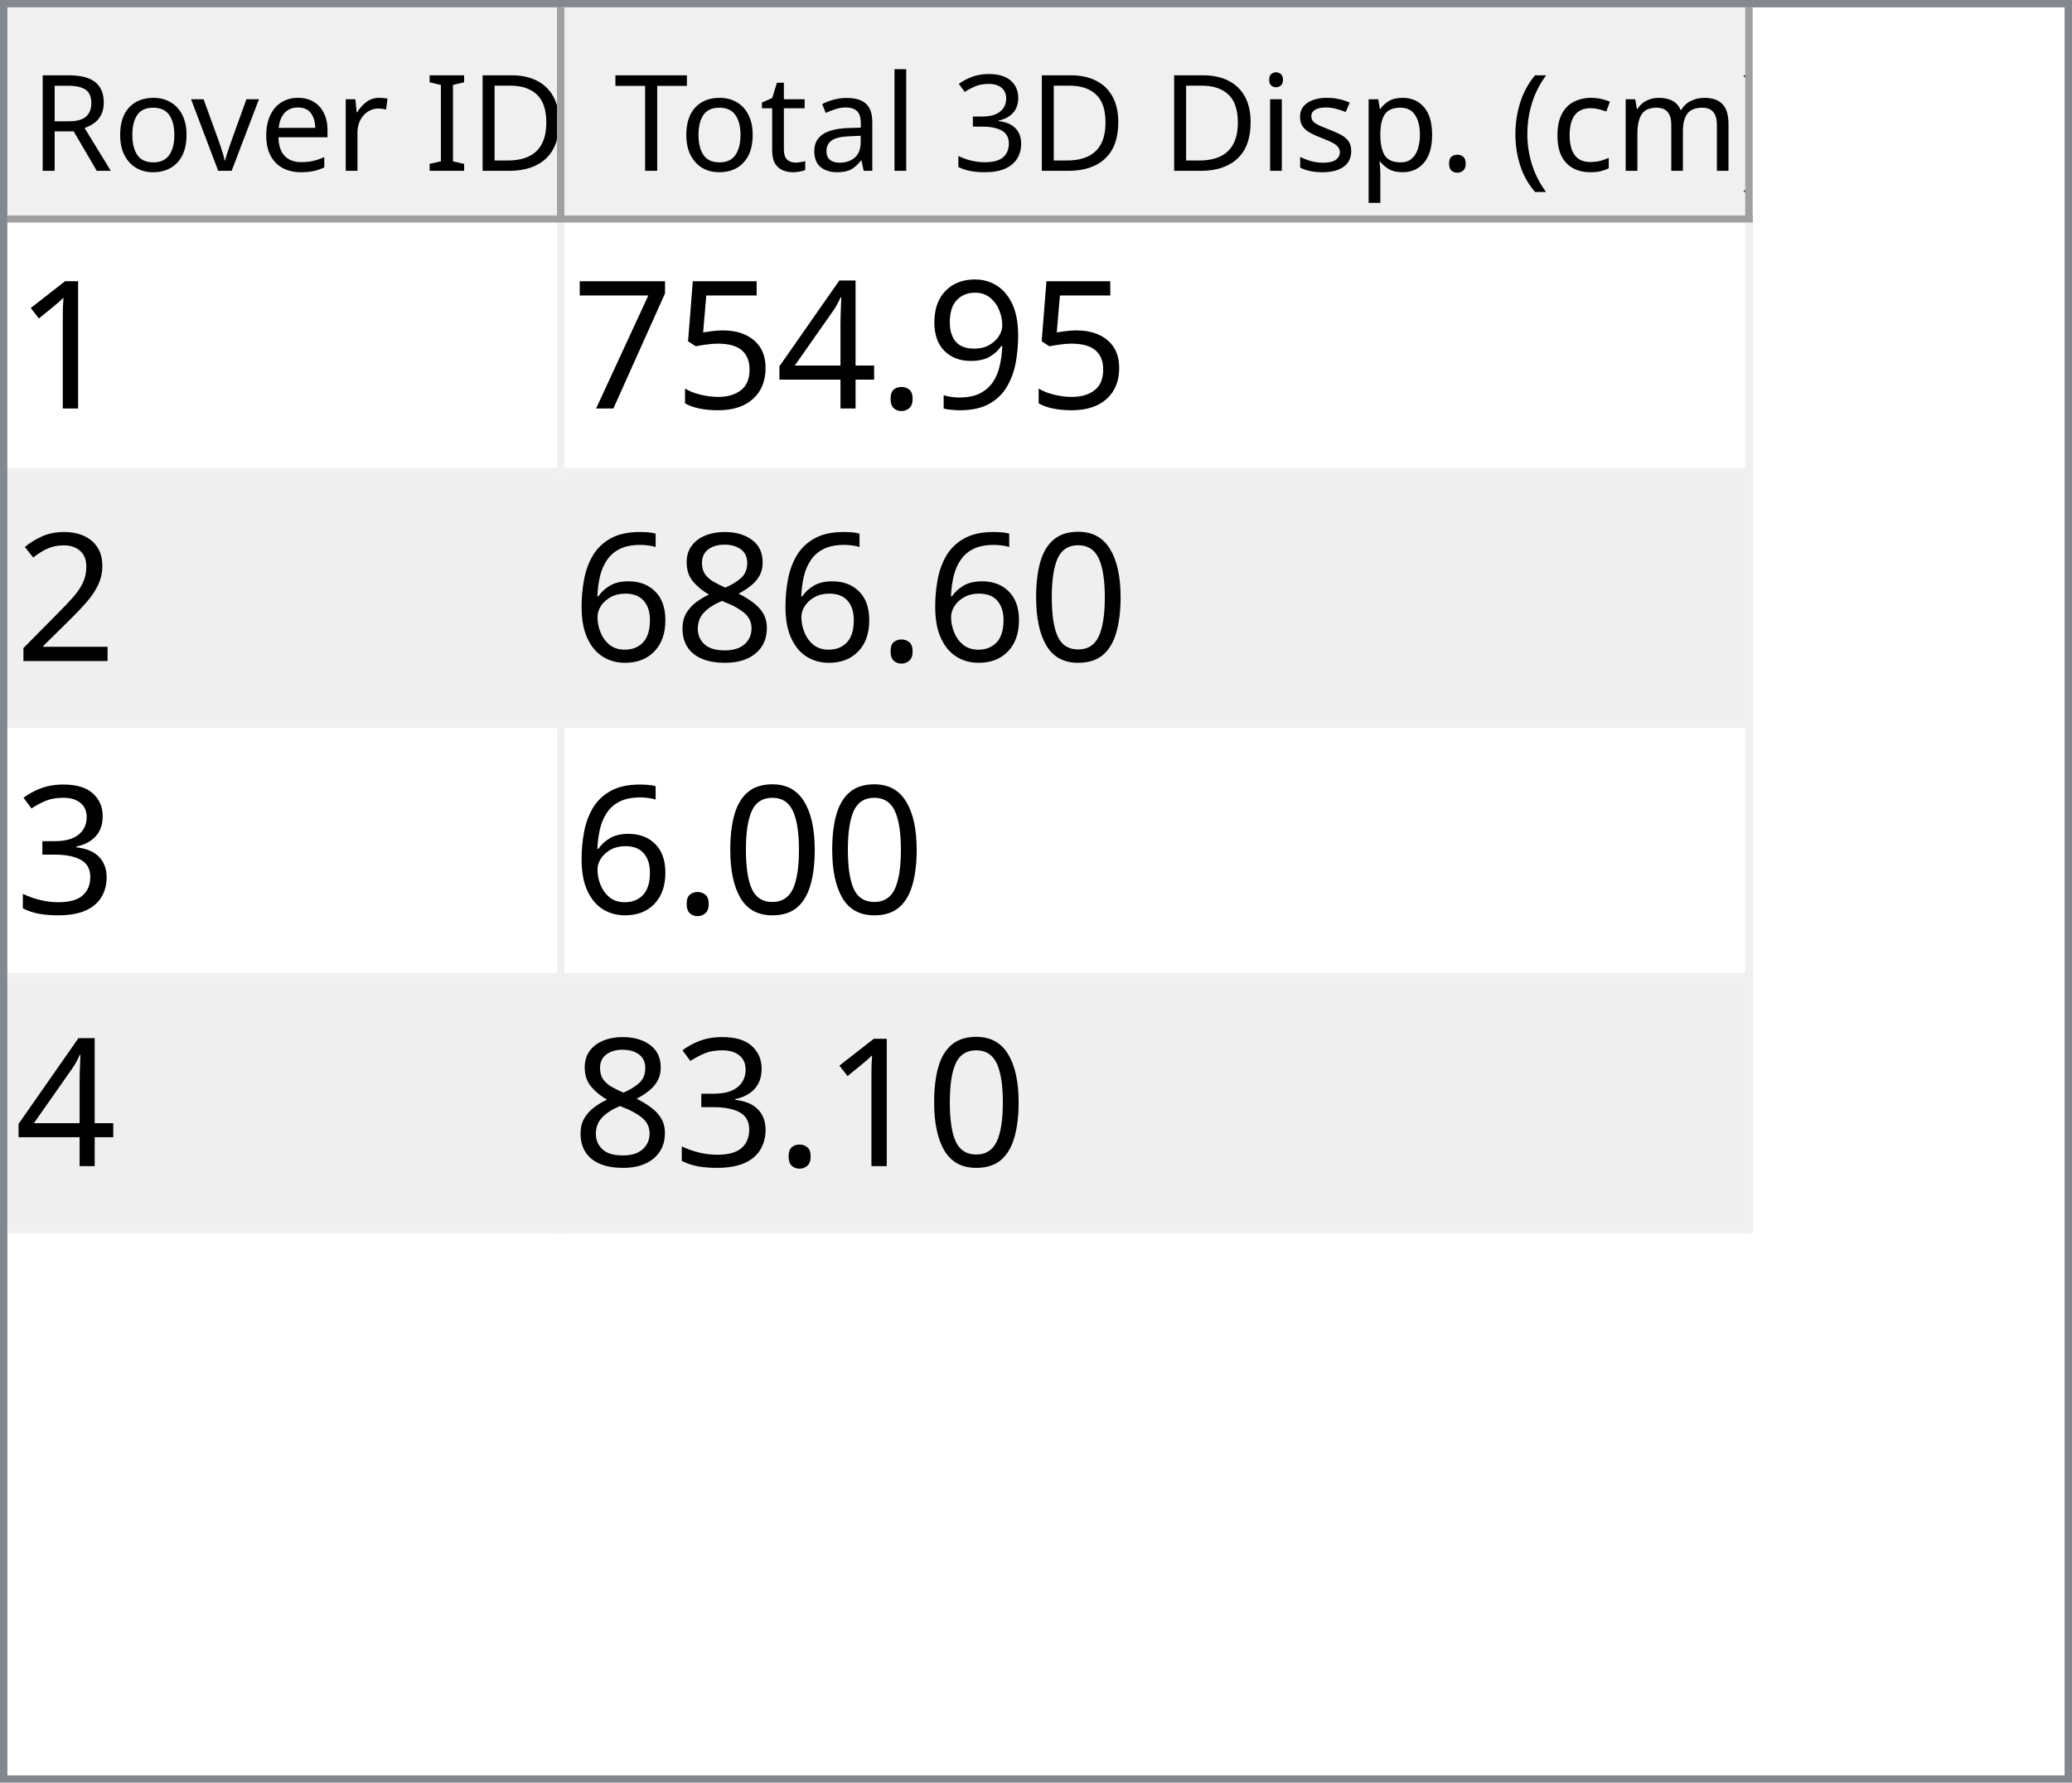
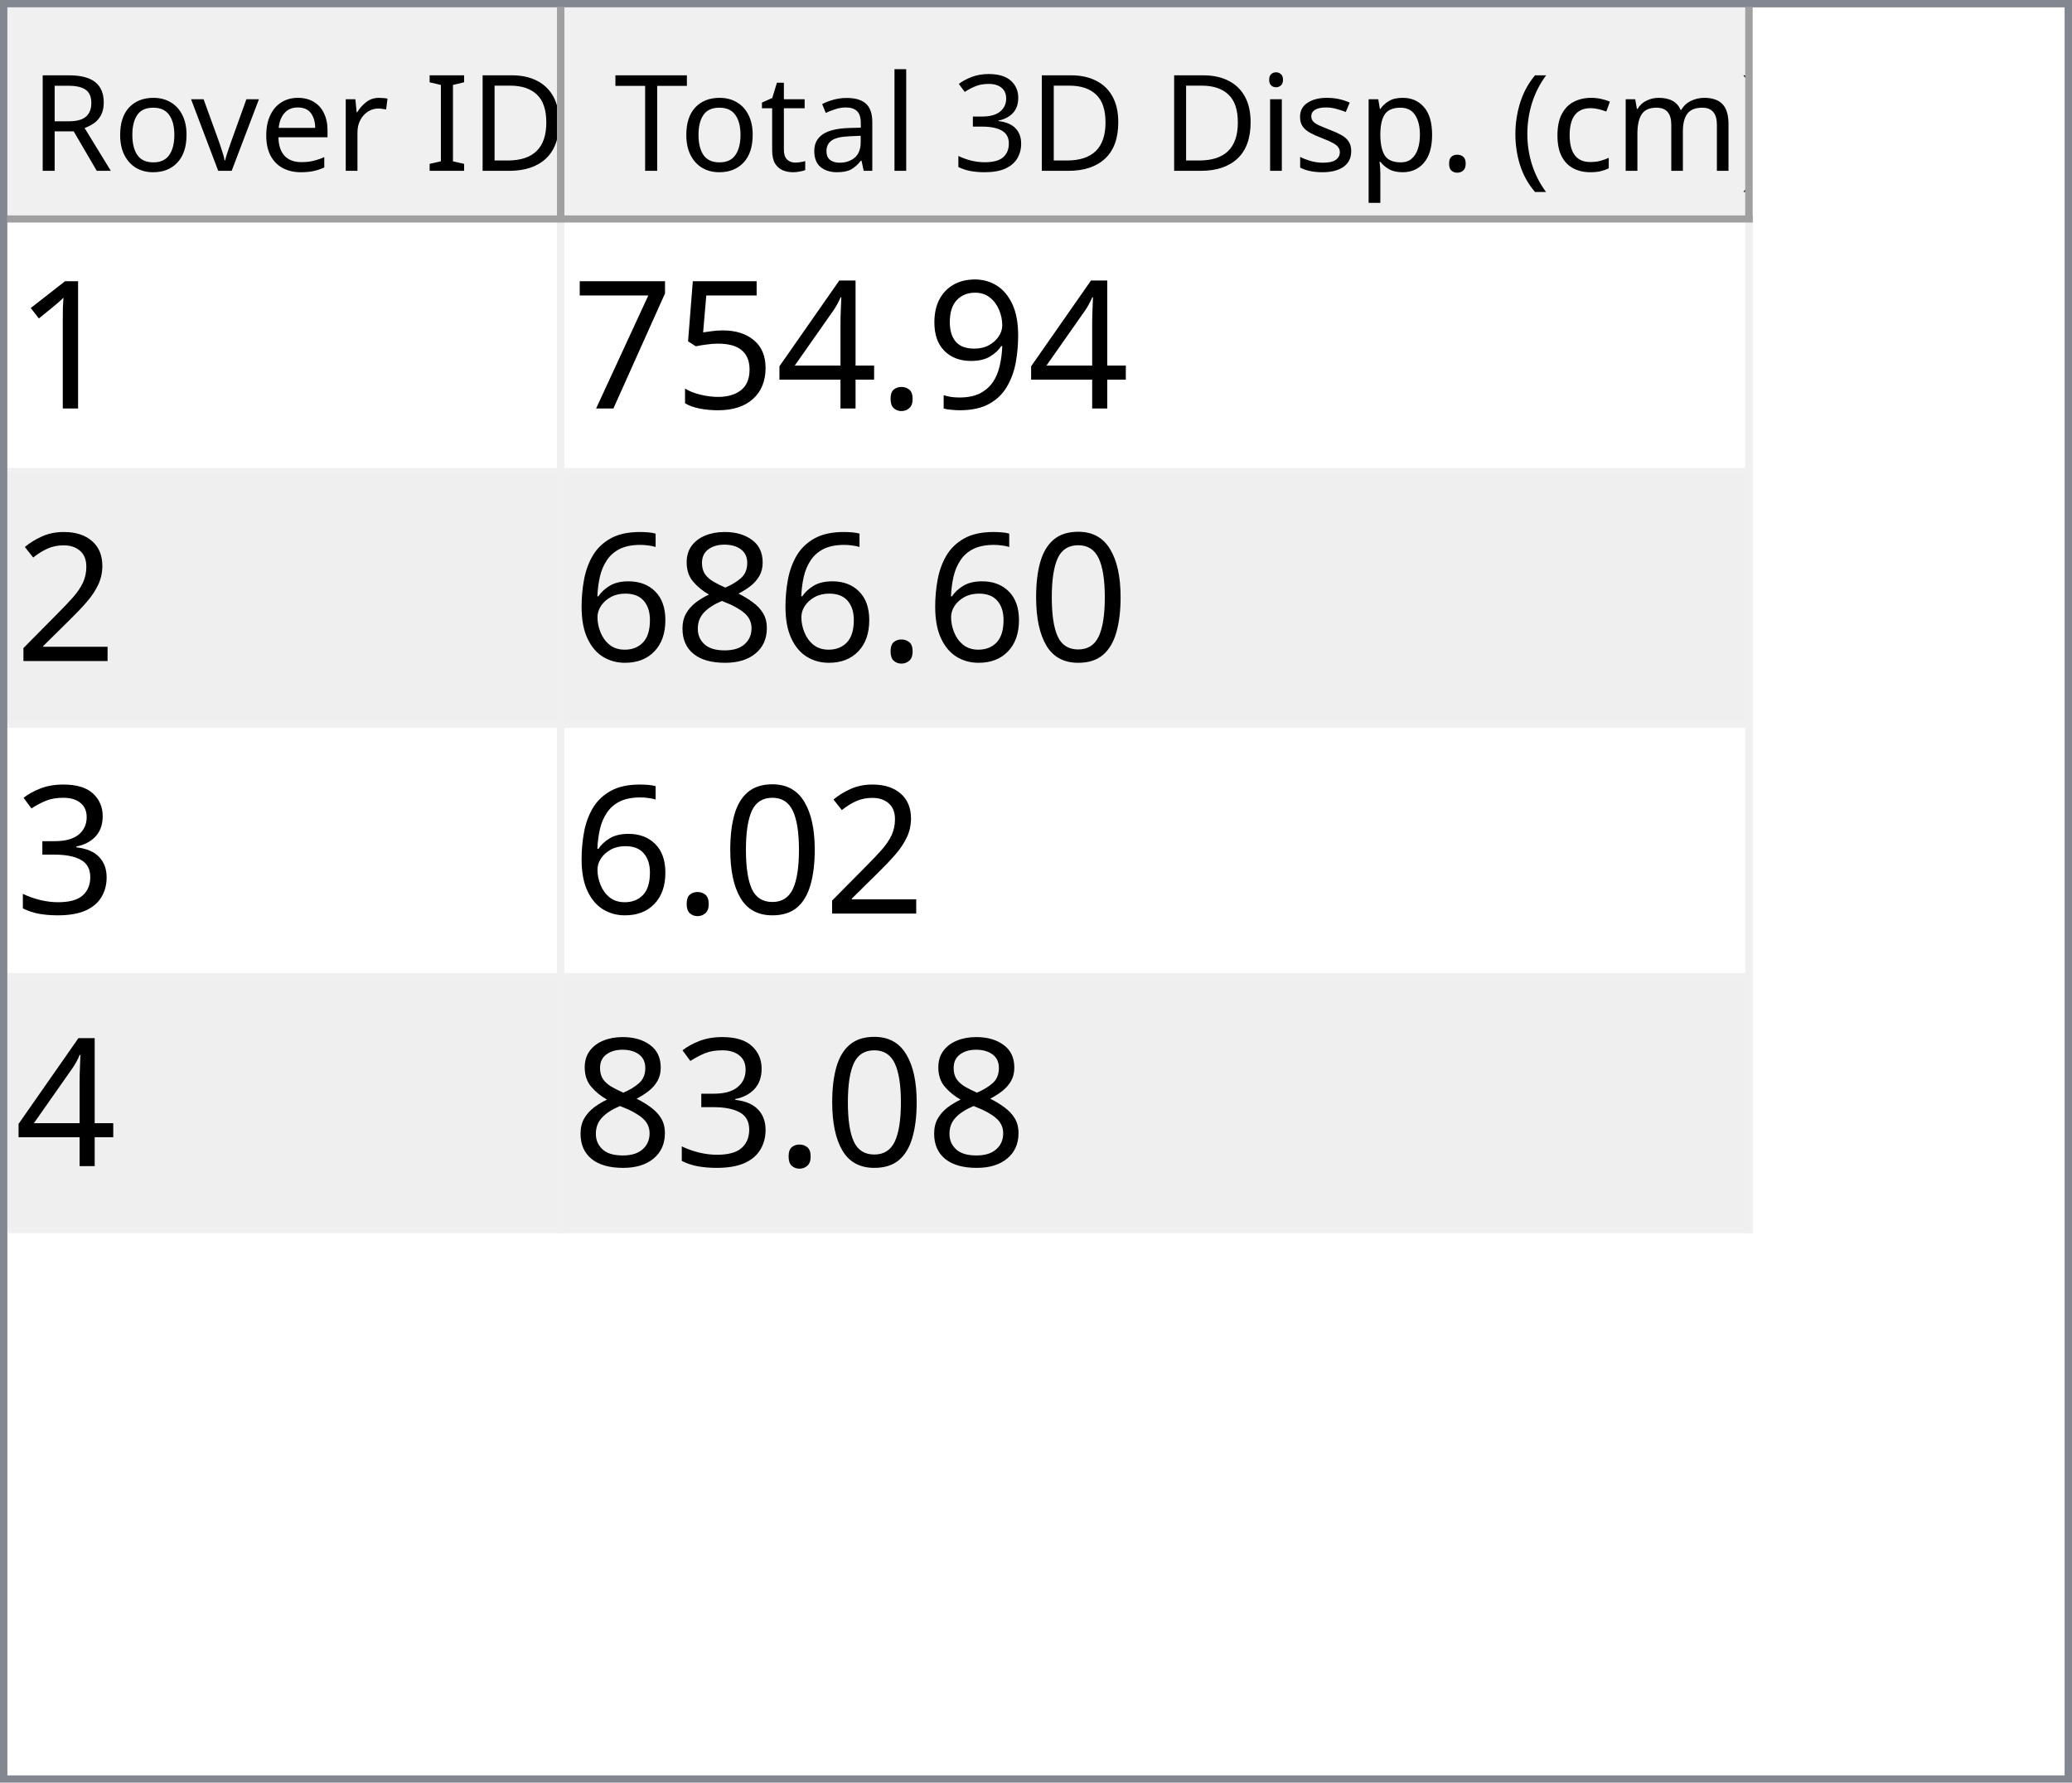
<svg xmlns="http://www.w3.org/2000/svg" style="fill-opacity:1; color-rendering:auto; color-interpolation:auto; text-rendering:auto; stroke:black; stroke-linecap:square; stroke-miterlimit:10; shape-rendering:auto; stroke-opacity:1; fill:black; stroke-dasharray:none; font-weight:normal; stroke-width:1; font-family:'Dialog'; font-style:normal; stroke-linejoin:miter; font-size:12px; stroke-dashoffset:0; image-rendering:auto;" width="279" height="240">
  <defs id="genericDefs" />
  <g>
    <defs id="defs1">
      <clipPath clipPathUnits="userSpaceOnUse" id="clipPath1">
        <path d="M0 0 L279 0 L279 240 L0 240 L0 0 Z" />
      </clipPath>
      <clipPath clipPathUnits="userSpaceOnUse" id="clipPath2">
        <path d="M0 0 L0 240 L279 240 L279 0 Z" />
      </clipPath>
      <clipPath clipPathUnits="userSpaceOnUse" id="clipPath3">
        <path d="M0 0 L0 29 L277 29 L277 0 Z" />
      </clipPath>
      <clipPath clipPathUnits="userSpaceOnUse" id="clipPath4">
        <path d="M0 0 L0 29 L75 29 L75 0 Z" />
      </clipPath>
      <clipPath clipPathUnits="userSpaceOnUse" id="clipPath5">
        <path d="M1 1 L1 28 L74 28 L74 1 Z" />
      </clipPath>
      <clipPath clipPathUnits="userSpaceOnUse" id="clipPath6">
        <path d="M0 0 L0 27 L73 27 L73 0 Z" />
      </clipPath>
      <clipPath clipPathUnits="userSpaceOnUse" id="clipPath7">
        <path d="M-0.5 -0.5 L-0.5 28.5 L74.5 28.5 L74.5 -0.5 Z" />
      </clipPath>
      <clipPath clipPathUnits="userSpaceOnUse" id="clipPath8">
        <path d="M0 0 L0 29 L160 29 L160 0 Z" />
      </clipPath>
      <clipPath clipPathUnits="userSpaceOnUse" id="clipPath9">
        <path d="M1 1 L1 28 L159 28 L159 1 Z" />
      </clipPath>
      <clipPath clipPathUnits="userSpaceOnUse" id="clipPath10">
        <path d="M0 0 L0 27 L158 27 L158 0 Z" />
      </clipPath>
      <clipPath clipPathUnits="userSpaceOnUse" id="clipPath11">
        <path d="M-0.5 -0.5 L-0.5 28.5 L159.5 28.5 L159.5 -0.5 Z" />
      </clipPath>
      <clipPath clipPathUnits="userSpaceOnUse" id="clipPath12">
        <path d="M0 0 L0 209 L277 209 L277 0 Z" />
      </clipPath>
      <clipPath clipPathUnits="userSpaceOnUse" id="clipPath13">
        <path d="M0 0 L0 136 L235 136 L235 0 Z" />
      </clipPath>
      <clipPath clipPathUnits="userSpaceOnUse" id="clipPath14">
        <path d="M-0.5 -0.5 L-0.5 135.5 L234.5 135.5 L234.5 -0.5 Z" />
      </clipPath>
      <clipPath clipPathUnits="userSpaceOnUse" id="clipPath15">
        <path d="M0 0 L0 33 L74 33 L74 0 Z" />
      </clipPath>
      <clipPath clipPathUnits="userSpaceOnUse" id="clipPath16">
        <path d="M0 0 L0 33 L159 33 L159 0 Z" />
      </clipPath>
      <font horiz-adv-x="64.551" id="font1">
        <font-face ascent="107.91" descent="25.098" units-per-em="100" style="font-style:normal; font-family:Segoe UI; font-weight:normal;" />
        <missing-glyph horiz-adv-x="64.551" d="M8.109 0 L8.109 68.266 L56.453 68.266 L56.453 0 L8.109 0 ZM15.328 7.234 L49.219 7.234 L49.219 61.031 L15.328 61.031 L15.328 7.234 Z" />
        <glyph unicode="D" horiz-adv-x="70.117" d="M9.188 0 L9.188 70.016 L28.516 70.016 Q65.531 70.016 65.531 35.891 Q65.531 19.672 55.25 9.836 Q44.969 0 27.734 0 L9.188 0 ZM17.391 62.594 L17.391 7.422 L27.828 7.422 Q41.609 7.422 49.273 14.797 Q56.938 22.172 56.938 35.688 Q56.938 62.594 28.328 62.594 L17.391 62.594 Z" />
        <glyph unicode="I" horiz-adv-x="26.611" d="M17.391 0 L9.188 0 L9.188 70.016 L17.391 70.016 L17.391 0 Z" />
        <glyph unicode=" " horiz-adv-x="27.393" d="" />
        <glyph unicode="r" horiz-adv-x="34.766" d="M34.188 41.891 Q32.078 43.5 28.125 43.5 Q23 43.5 19.555 38.672 Q16.109 33.844 16.109 25.484 L16.109 0 L8.109 0 L8.109 50 L16.109 50 L16.109 39.703 L16.312 39.703 Q18.016 44.969 21.531 47.922 Q25.047 50.875 29.391 50.875 Q32.516 50.875 34.188 50.203 L34.188 41.891 Z" />
        <glyph unicode="e" horiz-adv-x="52.295" d="M48.297 23 L12.984 23 Q13.188 14.656 17.484 10.109 Q21.781 5.562 29.297 5.562 Q37.75 5.562 44.828 11.141 L44.828 3.609 Q38.234 -1.172 27.391 -1.172 Q16.797 -1.172 10.742 5.641 Q4.688 12.453 4.688 24.812 Q4.688 36.469 11.305 43.82 Q17.922 51.172 27.734 51.172 Q37.547 51.172 42.922 44.828 Q48.297 38.484 48.297 27.203 L48.297 23 ZM40.094 29.781 Q40.047 36.719 36.75 40.578 Q33.453 44.438 27.594 44.438 Q21.922 44.438 17.969 40.383 Q14.016 36.328 13.094 29.781 L40.094 29.781 Z" />
        <glyph unicode="v" horiz-adv-x="47.9" d="M47.406 50 L27.484 0 L19.625 0 L0.688 50 L9.469 50 L22.172 13.672 Q23.578 9.672 23.922 6.688 L24.125 6.688 Q24.609 10.453 25.688 13.484 L38.969 50 L47.406 50 Z" />
        <glyph unicode="o" horiz-adv-x="58.594" d="M29 -1.172 Q17.922 -1.172 11.305 5.836 Q4.688 12.844 4.688 24.422 Q4.688 37.016 11.57 44.094 Q18.453 51.172 30.172 51.172 Q41.359 51.172 47.633 44.289 Q53.906 37.406 53.906 25.203 Q53.906 13.234 47.141 6.031 Q40.375 -1.172 29 -1.172 ZM29.594 44.438 Q21.875 44.438 17.383 39.188 Q12.891 33.938 12.891 24.703 Q12.891 15.828 17.43 10.695 Q21.969 5.562 29.594 5.562 Q37.359 5.562 41.531 10.594 Q45.703 15.625 45.703 24.906 Q45.703 34.281 41.531 39.359 Q37.359 44.438 29.594 44.438 Z" />
        <glyph unicode="R" horiz-adv-x="59.814" d="M59.375 0 L49.609 0 L37.891 19.625 Q36.281 22.359 34.766 24.289 Q33.25 26.219 31.664 27.438 Q30.078 28.656 28.25 29.219 Q26.422 29.781 24.125 29.781 L17.391 29.781 L17.391 0 L9.188 0 L9.188 70.016 L30.078 70.016 Q34.672 70.016 38.555 68.867 Q42.438 67.719 45.289 65.375 Q48.141 63.031 49.758 59.547 Q51.375 56.062 51.375 51.375 Q51.375 47.703 50.273 44.656 Q49.172 41.609 47.148 39.211 Q45.125 36.812 42.266 35.133 Q39.406 33.453 35.844 32.516 L35.844 32.328 Q37.594 31.547 38.891 30.547 Q40.188 29.547 41.359 28.18 Q42.531 26.812 43.68 25.078 Q44.828 23.344 46.234 21.047 L59.375 0 ZM17.391 62.594 L17.391 37.203 L28.516 37.203 Q31.594 37.203 34.203 38.133 Q36.812 39.062 38.719 40.797 Q40.625 42.531 41.703 45.047 Q42.781 47.562 42.781 50.688 Q42.781 56.297 39.141 59.445 Q35.5 62.594 28.609 62.594 L17.391 62.594 Z" />
        <glyph unicode=")" horiz-adv-x="30.176" d="M8.297 -15.922 L1.172 -15.922 Q16.406 2.344 16.406 26.812 Q16.406 51.469 1.078 70.016 L8.297 70.016 Q23.531 52.156 23.531 26.703 Q23.531 1.375 8.297 -15.922 Z" />
        <glyph unicode="m" horiz-adv-x="86.133" d="M79.109 0 L71.094 0 L71.094 28.719 Q71.094 37.016 68.531 40.727 Q65.969 44.438 59.906 44.438 Q54.781 44.438 51.195 39.75 Q47.609 35.062 47.609 28.516 L47.609 0 L39.594 0 L39.594 29.688 Q39.594 44.438 28.219 44.438 Q22.953 44.438 19.531 40.016 Q16.109 35.594 16.109 28.516 L16.109 0 L8.109 0 L8.109 50 L16.109 50 L16.109 42.094 L16.312 42.094 Q21.625 51.172 31.844 51.172 Q36.969 51.172 40.773 48.312 Q44.578 45.453 46 40.828 Q51.562 51.172 62.594 51.172 Q79.109 51.172 79.109 30.812 L79.109 0 Z" />
        <glyph unicode="c" horiz-adv-x="46.191" d="M42.188 2.297 Q36.422 -1.172 28.516 -1.172 Q17.828 -1.172 11.258 5.789 Q4.688 12.75 4.688 23.828 Q4.688 36.188 11.766 43.68 Q18.844 51.172 30.672 51.172 Q37.25 51.172 42.281 48.734 L42.281 40.531 Q36.719 44.438 30.375 44.438 Q22.703 44.438 17.797 38.945 Q12.891 33.453 12.891 24.516 Q12.891 15.719 17.508 10.641 Q22.125 5.562 29.891 5.562 Q36.422 5.562 42.188 9.906 L42.188 2.297 Z" />
        <glyph unicode="(" horiz-adv-x="30.176" d="M29.109 -15.922 L21.969 -15.922 Q6.844 1.375 6.844 26.703 Q6.844 52.156 21.969 70.016 L29.203 70.016 Q13.875 51.469 13.875 26.812 Q13.875 2.344 29.109 -15.922 Z" />
        <glyph unicode="." horiz-adv-x="21.68" d="M10.891 -1.078 Q8.641 -1.078 7.055 0.539 Q5.469 2.156 5.469 4.391 Q5.469 6.641 7.055 8.273 Q8.641 9.906 10.891 9.906 Q13.188 9.906 14.797 8.273 Q16.406 6.641 16.406 4.391 Q16.406 2.156 14.797 0.539 Q13.188 -1.078 10.891 -1.078 Z" />
        <glyph unicode="p" horiz-adv-x="58.789" d="M16.312 7.234 L16.109 7.234 L16.109 -23 L8.109 -23 L8.109 50 L16.109 50 L16.109 41.219 L16.312 41.219 Q22.219 51.172 33.594 51.172 Q43.266 51.172 48.688 44.461 Q54.109 37.75 54.109 26.469 Q54.109 13.922 48 6.375 Q41.891 -1.172 31.297 -1.172 Q21.578 -1.172 16.312 7.234 ZM16.109 27.391 L16.109 20.406 Q16.109 14.203 20.141 9.883 Q24.172 5.562 30.375 5.562 Q37.641 5.562 41.773 11.133 Q45.906 16.703 45.906 26.609 Q45.906 34.969 42.047 39.703 Q38.188 44.438 31.594 44.438 Q24.609 44.438 20.359 39.578 Q16.109 34.719 16.109 27.391 Z" />
        <glyph unicode="s" horiz-adv-x="42.432" d="M5.078 1.812 L5.078 10.406 Q11.625 5.562 19.484 5.562 Q30.031 5.562 30.031 12.594 Q30.031 14.594 29.125 15.992 Q28.219 17.391 26.68 18.461 Q25.141 19.531 23.07 20.383 Q21 21.234 18.609 22.172 Q15.281 23.484 12.766 24.828 Q10.25 26.172 8.57 27.859 Q6.891 29.547 6.031 31.695 Q5.172 33.844 5.172 36.719 Q5.172 40.234 6.789 42.945 Q8.406 45.656 11.086 47.484 Q13.766 49.312 17.211 50.242 Q20.656 51.172 24.312 51.172 Q30.812 51.172 35.938 48.922 L35.938 40.828 Q30.422 44.438 23.25 44.438 Q21 44.438 19.195 43.922 Q17.391 43.406 16.094 42.477 Q14.797 41.547 14.086 40.258 Q13.375 38.969 13.375 37.406 Q13.375 35.453 14.086 34.133 Q14.797 32.812 16.164 31.789 Q17.531 30.766 19.484 29.938 Q21.438 29.109 23.922 28.125 Q27.25 26.859 29.883 25.516 Q32.516 24.172 34.375 22.484 Q36.234 20.797 37.234 18.602 Q38.234 16.406 38.234 13.375 Q38.234 9.672 36.602 6.938 Q34.969 4.203 32.234 2.398 Q29.5 0.594 25.93 -0.289 Q22.359 -1.172 18.453 -1.172 Q10.75 -1.172 5.078 1.812 Z" />
        <glyph unicode="i" horiz-adv-x="24.219" d="M12.203 62.703 Q10.062 62.703 8.547 64.164 Q7.031 65.625 7.031 67.875 Q7.031 70.125 8.547 71.609 Q10.062 73.094 12.203 73.094 Q14.406 73.094 15.945 71.609 Q17.484 70.125 17.484 67.875 Q17.484 65.719 15.945 64.211 Q14.406 62.703 12.203 62.703 ZM16.109 0 L8.109 0 L8.109 50 L16.109 50 L16.109 0 Z" />
        <glyph unicode="3" horiz-adv-x="53.906" d="M46.531 19.828 Q46.531 15.094 44.75 11.211 Q42.969 7.328 39.719 4.57 Q36.469 1.812 31.93 0.297 Q27.391 -1.219 21.922 -1.219 Q11.922 -1.219 6 2.594 L6 11.188 Q13.094 5.609 22.219 5.609 Q25.875 5.609 28.828 6.539 Q31.781 7.469 33.906 9.227 Q36.031 10.984 37.18 13.477 Q38.328 15.969 38.328 19.094 Q38.328 32.812 18.797 32.812 L12.984 32.812 L12.984 39.594 L18.5 39.594 Q35.797 39.594 35.797 52.484 Q35.797 64.406 22.609 64.406 Q15.188 64.406 8.688 59.422 L8.688 67.188 Q15.375 71.188 24.609 71.188 Q29 71.188 32.57 69.969 Q36.141 68.75 38.68 66.555 Q41.219 64.359 42.609 61.281 Q44 58.203 44 54.5 Q44 40.672 30.031 36.719 L30.031 36.531 Q33.594 36.141 36.625 34.797 Q39.656 33.453 41.852 31.305 Q44.047 29.156 45.289 26.25 Q46.531 23.344 46.531 19.828 Z" />
        <glyph unicode="l" horiz-adv-x="24.219" d="M16.109 0 L8.109 0 L8.109 74.031 L16.109 74.031 L16.109 0 Z" />
        <glyph unicode="a" horiz-adv-x="50.879" d="M43.891 0 L35.891 0 L35.891 7.812 L35.688 7.812 Q30.469 -1.172 20.312 -1.172 Q12.844 -1.172 8.617 2.781 Q4.391 6.734 4.391 13.281 Q4.391 27.297 20.906 29.594 L35.891 31.688 Q35.891 44.438 25.594 44.438 Q16.547 44.438 9.281 38.281 L9.281 46.484 Q16.656 51.172 26.266 51.172 Q43.891 51.172 43.891 32.516 L43.891 0 ZM35.891 25.297 L23.828 23.641 Q18.266 22.859 15.43 20.875 Q12.594 18.891 12.594 13.875 Q12.594 10.203 15.211 7.883 Q17.828 5.562 22.172 5.562 Q28.125 5.562 32.008 9.742 Q35.891 13.922 35.891 20.312 L35.891 25.297 Z" />
        <glyph unicode="t" horiz-adv-x="33.887" d="M31.297 0.484 Q28.469 -1.078 23.828 -1.078 Q10.688 -1.078 10.688 13.578 L10.688 43.172 L2.094 43.172 L2.094 50 L10.688 50 L10.688 62.203 L18.703 64.797 L18.703 50 L31.297 50 L31.297 43.172 L18.703 43.172 L18.703 14.984 Q18.703 9.969 20.414 7.82 Q22.125 5.672 26.078 5.672 Q29.109 5.672 31.297 7.328 L31.297 0.484 Z" />
        <glyph unicode="T" horiz-adv-x="52.393" d="M50.594 62.594 L30.375 62.594 L30.375 0 L22.172 0 L22.172 62.594 L2 62.594 L2 70.016 L50.594 70.016 L50.594 62.594 Z" />
      </font>
      <font horiz-adv-x="75.0" id="font2">
        <font-face ascent="100.537" descent="21.973" units-per-em="100" style="font-style:normal; font-family:sans-serif; font-weight:normal;" />
        <missing-glyph horiz-adv-x="75.0" d="M12.5 0 L12.5 62.5 L62.5 62.5 L62.5 0 L12.5 0 ZM14.062 1.562 L60.938 1.562 L60.938 60.938 L14.062 60.938 L14.062 1.562 Z" />
        <glyph unicode="1" horiz-adv-x="55.615" d="M37.25 0 L28.469 0 L28.469 56 Q25.297 52.984 20.141 49.953 Q14.984 46.922 10.891 45.406 L10.891 53.906 Q18.266 57.375 23.781 62.305 Q29.297 67.234 31.594 71.875 L37.25 71.875 L37.25 0 Z" />
        <glyph unicode="9" horiz-adv-x="55.615" d="M5.469 16.547 L13.922 17.328 Q14.984 11.375 18.016 8.688 Q21.047 6 25.781 6 Q29.828 6 32.883 7.859 Q35.938 9.719 37.891 12.82 Q39.844 15.922 41.164 21.195 Q42.484 26.469 42.484 31.938 Q42.484 32.516 42.438 33.688 Q39.797 29.5 35.234 26.883 Q30.672 24.266 25.344 24.266 Q16.453 24.266 10.305 30.711 Q4.156 37.156 4.156 47.703 Q4.156 58.594 10.578 65.234 Q17 71.875 26.656 71.875 Q33.641 71.875 39.43 68.117 Q45.219 64.359 48.219 57.398 Q51.219 50.438 51.219 37.25 Q51.219 23.531 48.242 15.406 Q45.266 7.281 39.383 3.031 Q33.5 -1.219 25.594 -1.219 Q17.188 -1.219 11.867 3.445 Q6.547 8.109 5.469 16.547 ZM41.453 48.141 Q41.453 55.719 37.43 60.156 Q33.406 64.594 27.734 64.594 Q21.875 64.594 17.531 59.812 Q13.188 55.031 13.188 47.406 Q13.188 40.578 17.312 36.305 Q21.438 32.031 27.484 32.031 Q33.594 32.031 37.523 36.305 Q41.453 40.578 41.453 48.141 Z" />
        <glyph unicode="." horiz-adv-x="27.783" d="M9.078 0 L9.078 10.016 L19.094 10.016 L19.094 0 L9.078 0 Z" />
        <glyph unicode="4" horiz-adv-x="55.615" d="M32.328 0 L32.328 17.141 L1.266 17.141 L1.266 25.203 L33.938 71.578 L41.109 71.578 L41.109 25.203 L50.781 25.203 L50.781 17.141 L41.109 17.141 L41.109 0 L32.328 0 ZM32.328 25.203 L32.328 57.469 L9.906 25.203 L32.328 25.203 Z" />
        <glyph unicode="5" horiz-adv-x="55.615" d="M4.156 18.75 L13.375 19.531 Q14.406 12.797 18.141 9.398 Q21.875 6 27.156 6 Q33.5 6 37.891 10.789 Q42.281 15.578 42.281 23.484 Q42.281 31 38.062 35.352 Q33.844 39.703 27 39.703 Q22.75 39.703 19.336 37.773 Q15.922 35.844 13.969 32.766 L5.719 33.844 L12.641 70.609 L48.25 70.609 L48.25 62.203 L19.672 62.203 L15.828 42.969 Q22.266 47.469 29.344 47.469 Q38.719 47.469 45.164 40.969 Q51.609 34.469 51.609 24.266 Q51.609 14.547 45.953 7.469 Q39.062 -1.219 27.156 -1.219 Q17.391 -1.219 11.211 4.25 Q5.031 9.719 4.156 18.75 Z" />
        <glyph unicode="7" horiz-adv-x="55.615" d="M4.734 62.203 L4.734 70.656 L51.078 70.656 L51.078 63.812 Q44.234 56.547 37.523 44.484 Q30.812 32.422 27.156 19.672 Q24.516 10.688 23.781 0 L14.75 0 Q14.891 8.453 18.062 20.414 Q21.234 32.375 27.172 43.484 Q33.109 54.594 39.797 62.203 L4.734 62.203 Z" />
        <glyph unicode="2" horiz-adv-x="55.615" d="M50.344 8.453 L50.344 0 L3.031 0 Q2.938 3.172 4.047 6.109 Q5.859 10.938 9.836 15.625 Q13.812 20.312 21.344 26.469 Q33.016 36.031 37.117 41.625 Q41.219 47.219 41.219 52.203 Q41.219 57.422 37.477 61.008 Q33.734 64.594 27.734 64.594 Q21.391 64.594 17.578 60.789 Q13.766 56.984 13.719 50.25 L4.688 51.172 Q5.609 61.281 11.664 66.578 Q17.719 71.875 27.938 71.875 Q38.234 71.875 44.242 66.164 Q50.25 60.453 50.25 52 Q50.25 47.703 48.492 43.555 Q46.734 39.406 42.656 34.812 Q38.578 30.219 29.109 22.219 Q21.188 15.578 18.945 13.211 Q16.703 10.844 15.234 8.453 L50.344 8.453 Z" />
        <glyph unicode="0" horiz-adv-x="55.615" d="M4.156 35.297 Q4.156 48 6.766 55.742 Q9.375 63.484 14.523 67.68 Q19.672 71.875 27.484 71.875 Q33.25 71.875 37.594 69.555 Q41.938 67.234 44.773 62.867 Q47.609 58.5 49.219 52.227 Q50.828 45.953 50.828 35.297 Q50.828 22.703 48.242 14.969 Q45.656 7.234 40.508 3.008 Q35.359 -1.219 27.484 -1.219 Q17.141 -1.219 11.234 6.203 Q4.156 15.141 4.156 35.297 ZM13.188 35.297 Q13.188 17.672 17.312 11.836 Q21.438 6 27.484 6 Q33.547 6 37.672 11.859 Q41.797 17.719 41.797 35.297 Q41.797 52.984 37.672 58.789 Q33.547 64.594 27.391 64.594 Q21.344 64.594 17.719 59.469 Q13.188 52.938 13.188 35.297 Z" />
        <glyph unicode="8" horiz-adv-x="55.615" d="M17.672 38.812 Q12.203 40.828 9.57 44.539 Q6.938 48.25 6.938 53.422 Q6.938 61.234 12.555 66.555 Q18.172 71.875 27.484 71.875 Q36.859 71.875 42.578 66.43 Q48.297 60.984 48.297 53.172 Q48.297 48.188 45.68 44.508 Q43.062 40.828 37.75 38.812 Q44.344 36.672 47.781 31.883 Q51.219 27.094 51.219 20.453 Q51.219 11.281 44.727 5.031 Q38.234 -1.219 27.641 -1.219 Q17.047 -1.219 10.547 5.055 Q4.047 11.328 4.047 20.703 Q4.047 27.688 7.594 32.398 Q11.141 37.109 17.672 38.812 ZM15.922 53.719 Q15.922 48.641 19.195 45.414 Q22.469 42.188 27.688 42.188 Q32.766 42.188 36.016 45.383 Q39.266 48.578 39.266 53.219 Q39.266 58.062 35.914 61.359 Q32.562 64.656 27.594 64.656 Q22.562 64.656 19.242 61.43 Q15.922 58.203 15.922 53.719 ZM13.094 20.656 Q13.094 16.891 14.875 13.375 Q16.656 9.859 20.172 7.93 Q23.688 6 27.734 6 Q34.031 6 38.133 10.055 Q42.234 14.109 42.234 20.359 Q42.234 26.703 38.016 30.859 Q33.797 35.016 27.438 35.016 Q21.234 35.016 17.164 30.914 Q13.094 26.812 13.094 20.656 Z" />
        <glyph unicode="6" horiz-adv-x="55.615" d="M49.75 54.047 L41.016 53.375 Q39.844 58.547 37.703 60.891 Q34.125 64.656 28.906 64.656 Q24.703 64.656 21.531 62.312 Q17.391 59.281 14.992 53.469 Q12.594 47.656 12.5 36.922 Q15.672 41.75 20.266 44.094 Q24.859 46.438 29.891 46.438 Q38.672 46.438 44.852 39.969 Q51.031 33.5 51.031 23.25 Q51.031 16.5 48.125 10.719 Q45.219 4.938 40.141 1.859 Q35.062 -1.219 28.609 -1.219 Q17.625 -1.219 10.695 6.859 Q3.766 14.938 3.766 33.5 Q3.766 54.25 11.422 63.672 Q18.109 71.875 29.438 71.875 Q37.891 71.875 43.289 67.141 Q48.688 62.406 49.75 54.047 ZM13.875 23.188 Q13.875 18.656 15.797 14.508 Q17.719 10.359 21.188 8.18 Q24.656 6 28.469 6 Q34.031 6 38.039 10.492 Q42.047 14.984 42.047 22.703 Q42.047 30.125 38.086 34.398 Q34.125 38.672 28.125 38.672 Q22.172 38.672 18.023 34.398 Q13.875 30.125 13.875 23.188 Z" />
        <glyph unicode="3" horiz-adv-x="55.615" d="M4.203 18.891 L12.984 20.062 Q14.5 12.594 18.141 9.297 Q21.781 6 27 6 Q33.203 6 37.477 10.297 Q41.75 14.594 41.75 20.953 Q41.75 27 37.797 30.93 Q33.844 34.859 27.734 34.859 Q25.25 34.859 21.531 33.891 L22.516 41.609 Q23.391 41.5 23.922 41.5 Q29.547 41.5 34.039 44.43 Q38.531 47.359 38.531 53.469 Q38.531 58.297 35.258 61.477 Q31.984 64.656 26.812 64.656 Q21.688 64.656 18.266 61.43 Q14.844 58.203 13.875 51.766 L5.078 53.328 Q6.688 62.156 12.398 67.016 Q18.109 71.875 26.609 71.875 Q32.469 71.875 37.398 69.359 Q42.328 66.844 44.945 62.5 Q47.562 58.156 47.562 53.266 Q47.562 48.641 45.07 44.828 Q42.578 41.016 37.703 38.766 Q44.047 37.312 47.562 32.695 Q51.078 28.078 51.078 21.141 Q51.078 11.766 44.242 5.25 Q37.406 -1.266 26.953 -1.266 Q17.531 -1.266 11.305 4.352 Q5.078 9.969 4.203 18.891 Z" />
      </font>
    </defs>
    <g style="fill:white; stroke:white;">
      <rect x="0" y="0" width="279" style="clip-path:url(#clipPath1); stroke:none;" height="240" />
    </g>
    <g style="fill:white; text-rendering:optimizeSpeed; color-rendering:optimizeSpeed; image-rendering:optimizeSpeed; shape-rendering:crispEdges; stroke:white; color-interpolation:sRGB;">
      <rect x="0" width="279" height="240" y="0" style="stroke:none;" />
      <path style="stroke:none;" d="M0 240 L279 240 L279 0 L0 0 Z" />
    </g>
    <g style="fill:rgb(240,240,240); font-size:18px; font-family:'Segoe UI'; stroke:rgb(240,240,240);">
      <rect x="0" y="0" width="279" style="clip-path:url(#clipPath2); stroke:none;" height="240" />
    </g>
    <g style="fill:rgb(130,135,144); font-size:18px; font-family:'Segoe UI'; stroke:rgb(130,135,144);">
      <path d="M0 0 L279 0 L279 240 L0 240 L0 0 ZM1 1 L278 1 L278 239 L1 239 L1 1 Z" style="fill-rule:evenodd; clip-path:url(#clipPath2); stroke:none;" />
    </g>
    <g style="fill:white; font-size:18px; font-family:'Segoe UI'; stroke:white;" transform="translate(1,1)">
      <rect x="0" y="0" width="277" style="clip-path:url(#clipPath3); stroke:none;" height="29" />
    </g>
    <g style="fill:rgb(240,240,240); font-size:18px; font-family:'Segoe UI'; stroke:rgb(240,240,240);" transform="translate(1,1)">
      <rect x="0" y="0" width="75" style="clip-path:url(#clipPath4); stroke:none;" height="29" />
    </g>
    <g style="font-family:'Segoe UI'; font-size:18px;" transform="translate(2,2)">
      <text x="2" xml:space="preserve" y="21" style="clip-path:url(#clipPath6); stroke:none;">Rover ID</text>
    </g>
    <g transform="translate(1.5,1.5)" style="fill:rgb(160,160,160); font-size:18px; font-family:'Segoe UI'; stroke:rgb(160,160,160); stroke-linejoin:bevel;">
      <line x1="74" x2="74" y1="0" style="fill:none; clip-path:url(#clipPath7);" y2="28" />
    </g>
    <g transform="matrix(1,0,0,1,1,1) translate(0.5,0.5)" style="fill:rgb(160,160,160); font-size:18px; font-family:'Segoe UI'; stroke:rgb(160,160,160); stroke-linejoin:bevel;">
      <line x1="0" x2="74" y1="28" style="fill:none; clip-path:url(#clipPath7);" y2="28" />
    </g>
    <g style="fill:rgb(240,240,240); font-size:18px; font-family:'Segoe UI'; stroke:rgb(240,240,240);" transform="translate(76,1)">
      <rect x="0" y="0" width="160" style="clip-path:url(#clipPath8); stroke:none;" height="29" />
    </g>
    <g style="font-family:'Segoe UI'; font-size:18px;" transform="translate(77,2)">
      <text x="1" xml:space="preserve" y="21" style="clip-path:url(#clipPath10); stroke:none;"> Total 3D Disp. (cm)</text>
    </g>
    <g transform="translate(76.5,1.5)" style="fill:rgb(160,160,160); font-size:18px; font-family:'Segoe UI'; stroke:rgb(160,160,160); stroke-linejoin:bevel;">
      <line x1="159" x2="159" y1="0" style="fill:none; clip-path:url(#clipPath11);" y2="28" />
    </g>
    <g transform="matrix(1,0,0,1,76,1) translate(0.5,0.5)" style="fill:rgb(160,160,160); font-size:18px; font-family:'Segoe UI'; stroke:rgb(160,160,160); stroke-linejoin:bevel;">
      <line x1="0" x2="159" y1="28" style="fill:none; clip-path:url(#clipPath11);" y2="28" />
    </g>
    <g style="fill:white; font-size:18px; font-family:'Segoe UI'; stroke:white;" transform="translate(1,30)">
      <rect x="0" y="0" width="277" style="clip-path:url(#clipPath12); stroke:none;" height="209" />
    </g>
    <g style="fill:rgb(240,240,240); font-size:24px; font-family:sans-serif; stroke:rgb(240,240,240);" transform="translate(1,30)">
      <rect x="0" y="0" width="235" style="clip-path:url(#clipPath13); stroke:none;" height="136" />
      <line transform="translate(0.5,0.5)" x1="0" x2="234" y1="33" style="clip-path:url(#clipPath14); fill:none; stroke-linejoin:bevel;" y2="33" />
    </g>
    <g transform="matrix(1,0,0,1,1,30) translate(0.5,0.5)" style="fill:rgb(240,240,240); font-size:24px; font-family:sans-serif; stroke:rgb(240,240,240); stroke-linejoin:bevel;">
      <line x1="0" x2="234" y1="67" style="fill:none; clip-path:url(#clipPath14);" y2="67" />
    </g>
    <g transform="matrix(1,0,0,1,1,30) translate(0.5,0.5)" style="fill:rgb(240,240,240); font-size:24px; font-family:sans-serif; stroke:rgb(240,240,240); stroke-linejoin:bevel;">
      <line x1="0" x2="234" y1="101" style="fill:none; clip-path:url(#clipPath14);" y2="101" />
    </g>
    <g transform="matrix(1,0,0,1,1,30) translate(0.5,0.5)" style="fill:rgb(240,240,240); font-size:24px; font-family:sans-serif; stroke:rgb(240,240,240); stroke-linejoin:bevel;">
      <line x1="0" x2="234" y1="135" style="fill:none; clip-path:url(#clipPath14);" y2="135" />
    </g>
    <g transform="matrix(1,0,0,1,1,30) translate(0.5,0.5)" style="fill:rgb(240,240,240); font-size:24px; font-family:sans-serif; stroke:rgb(240,240,240); stroke-linejoin:bevel;">
      <line x1="74" x2="74" y1="0" style="fill:none; clip-path:url(#clipPath14);" y2="135" />
    </g>
    <g transform="matrix(1,0,0,1,1,30) translate(0.5,0.5)" style="fill:rgb(240,240,240); font-size:24px; font-family:sans-serif; stroke:rgb(240,240,240); stroke-linejoin:bevel;">
      <line x1="234" x2="234" y1="0" style="fill:none; clip-path:url(#clipPath14);" y2="135" />
    </g>
    <g style="fill:white; font-size:24px; font-family:sans-serif; stroke:white;" transform="matrix(1,0,0,1,1,30)">
      <rect x="0" y="0" width="74" style="clip-path:url(#clipPath15); stroke:none;" height="33" />
      <text x="1" y="25" style="fill:black; clip-path:url(#clipPath15); stroke:none;" xml:space="preserve">1</text>
    </g>
    <g style="fill:white; font-size:24px; font-family:sans-serif; stroke:white;" transform="matrix(1,0,0,1,1,30) translate(75,0)">
      <rect x="0" y="0" width="159" style="clip-path:url(#clipPath16); stroke:none;" height="33" />
-       <text x="1" y="25" style="fill:black; clip-path:url(#clipPath16); stroke:none;" xml:space="preserve">754.95</text>
+       <text x="1" y="25" style="fill:black; clip-path:url(#clipPath16); stroke:none;" xml:space="preserve">754.94</text>
    </g>
    <g style="fill:rgb(239,239,239); font-size:24px; font-family:sans-serif; stroke:rgb(239,239,239);" transform="matrix(1,0,0,1,1,30) translate(0,34)">
      <rect x="0" y="0" width="74" style="clip-path:url(#clipPath15); stroke:none;" height="33" />
      <text x="1" y="25" style="fill:black; clip-path:url(#clipPath15); stroke:none;" xml:space="preserve">2</text>
    </g>
    <g style="fill:rgb(239,239,239); font-size:24px; font-family:sans-serif; stroke:rgb(239,239,239);" transform="matrix(1,0,0,1,1,30) translate(75,34)">
      <rect x="0" y="0" width="159" style="clip-path:url(#clipPath16); stroke:none;" height="33" />
      <text x="1" y="25" style="fill:black; clip-path:url(#clipPath16); stroke:none;" xml:space="preserve">686.60</text>
    </g>
    <g style="fill:white; font-size:24px; font-family:sans-serif; stroke:white;" transform="matrix(1,0,0,1,1,30) translate(0,68)">
      <rect x="0" y="0" width="74" style="clip-path:url(#clipPath15); stroke:none;" height="33" />
      <text x="1" y="25" style="fill:black; clip-path:url(#clipPath15); stroke:none;" xml:space="preserve">3</text>
    </g>
    <g style="fill:white; font-size:24px; font-family:sans-serif; stroke:white;" transform="matrix(1,0,0,1,1,30) translate(75,68)">
      <rect x="0" y="0" width="159" style="clip-path:url(#clipPath16); stroke:none;" height="33" />
-       <text x="1" y="25" style="fill:black; clip-path:url(#clipPath16); stroke:none;" xml:space="preserve">6.00</text>
+       <text x="1" y="25" style="fill:black; clip-path:url(#clipPath16); stroke:none;" xml:space="preserve">6.02</text>
    </g>
    <g style="fill:rgb(239,239,239); font-size:24px; font-family:sans-serif; stroke:rgb(239,239,239);" transform="matrix(1,0,0,1,1,30) translate(0,102)">
      <rect x="0" y="0" width="74" style="clip-path:url(#clipPath15); stroke:none;" height="33" />
      <text x="1" y="25" style="fill:black; clip-path:url(#clipPath15); stroke:none;" xml:space="preserve">4</text>
    </g>
    <g style="fill:rgb(239,239,239); font-size:24px; font-family:sans-serif; stroke:rgb(239,239,239);" transform="matrix(1,0,0,1,1,30) translate(75,102)">
      <rect x="0" y="0" width="159" style="clip-path:url(#clipPath16); stroke:none;" height="33" />
-       <text x="1" y="25" style="fill:black; clip-path:url(#clipPath16); stroke:none;" xml:space="preserve">83.10</text>
+       <text x="1" y="25" style="fill:black; clip-path:url(#clipPath16); stroke:none;" xml:space="preserve">83.08</text>
    </g>
  </g>
</svg>
